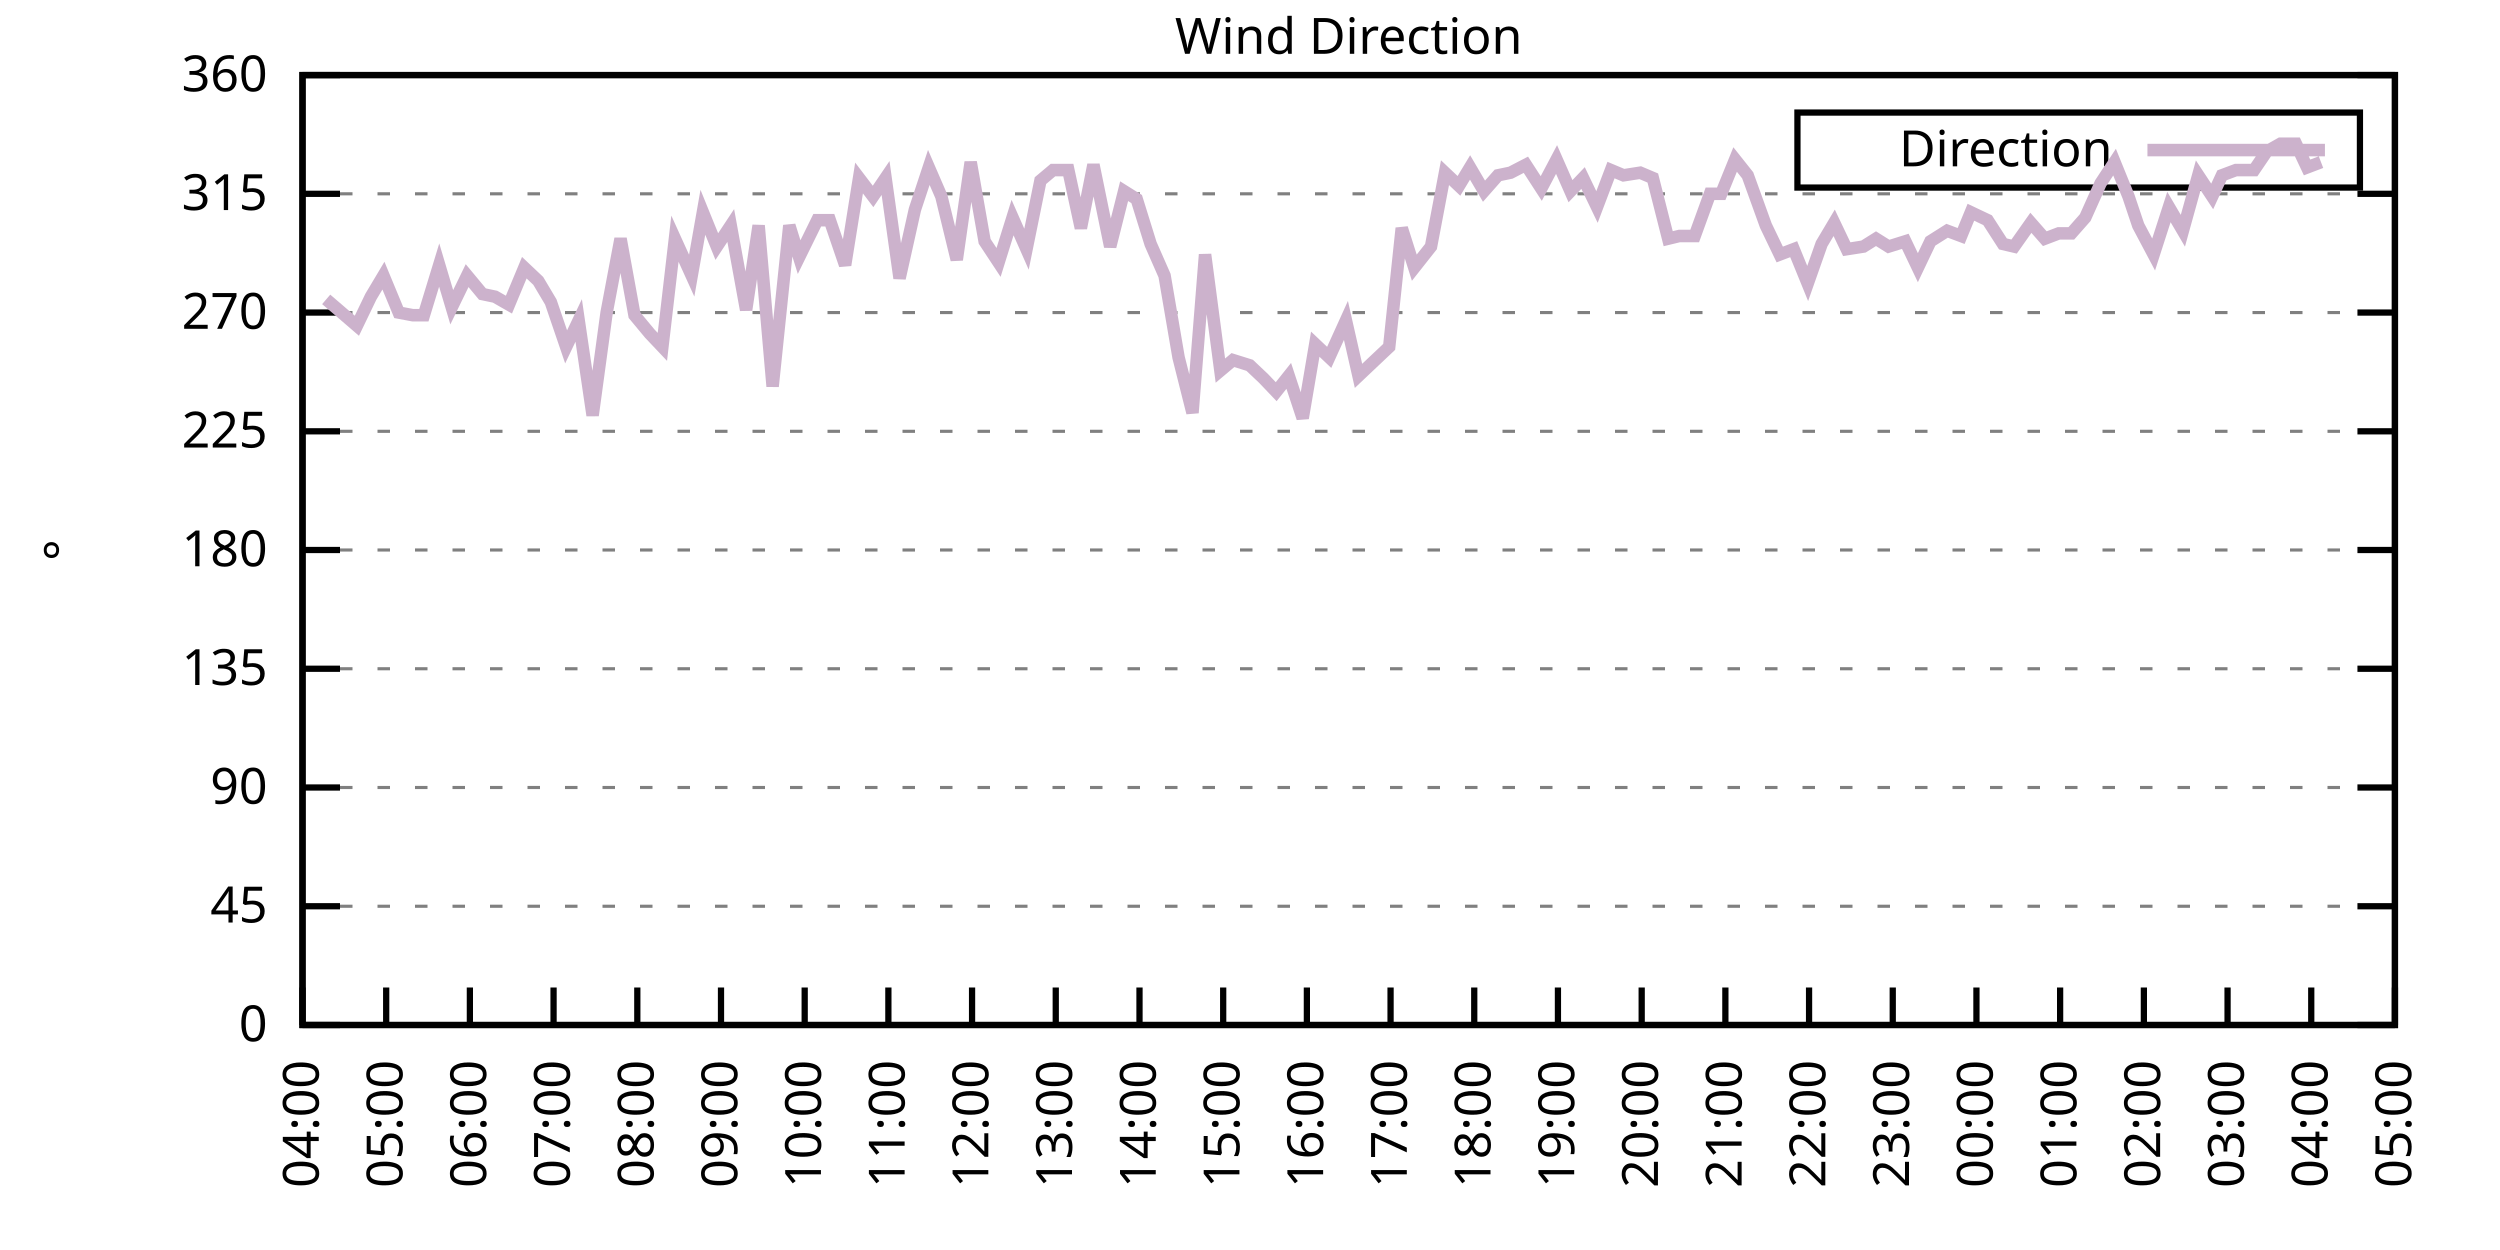
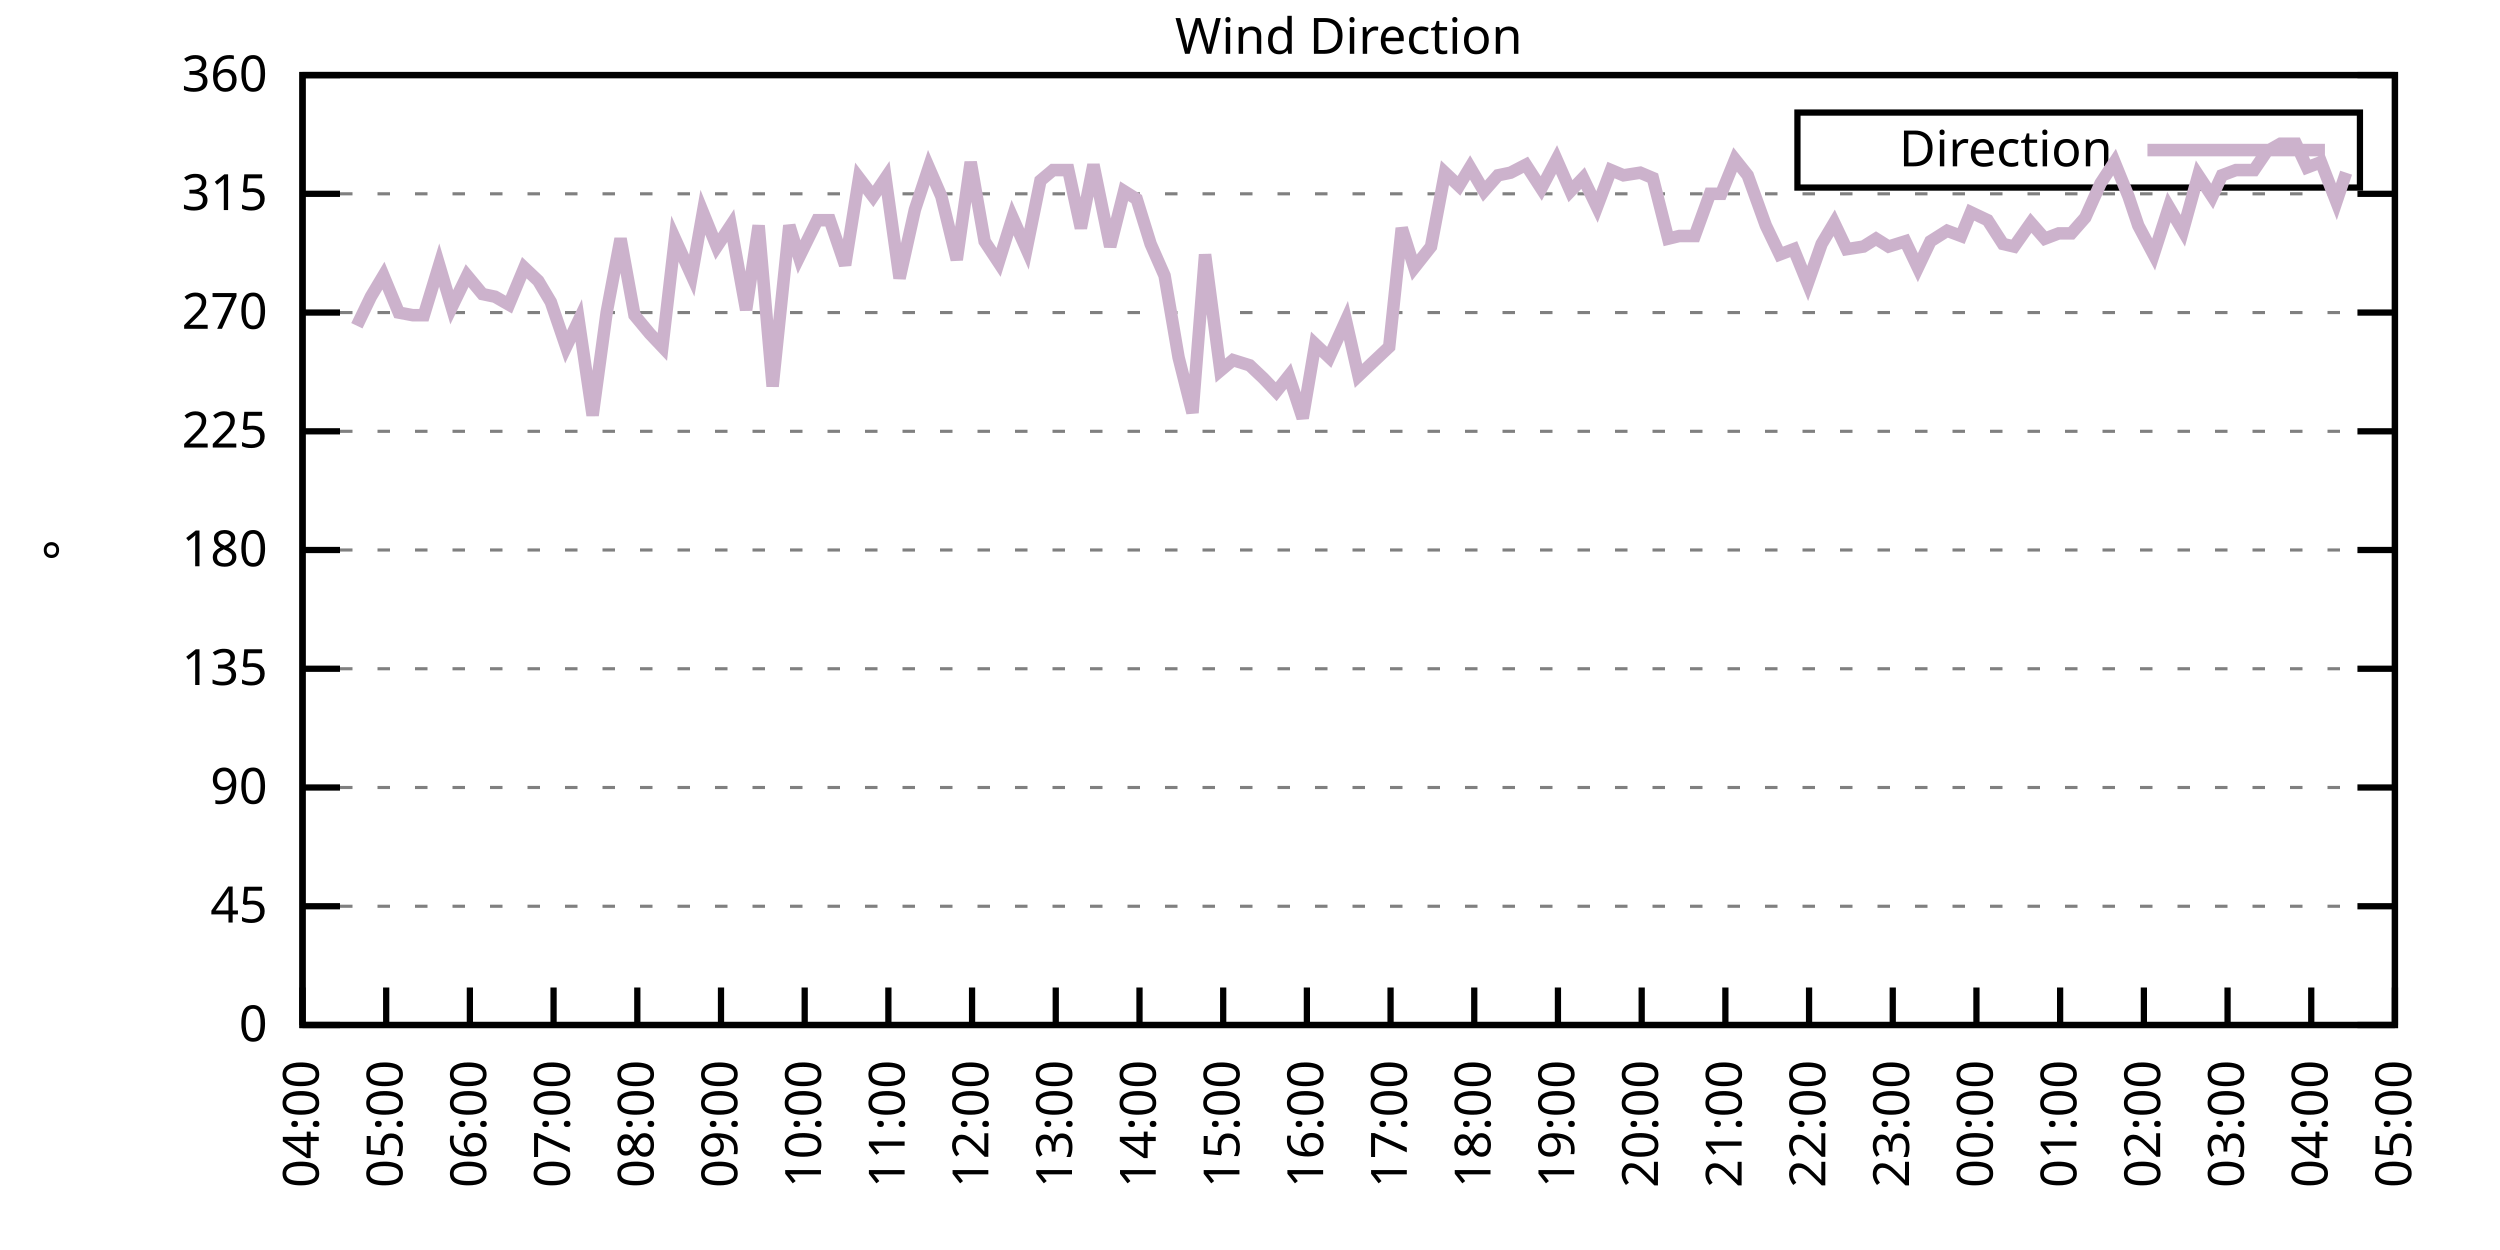
<svg xmlns="http://www.w3.org/2000/svg" xmlns:xlink="http://www.w3.org/1999/xlink" width="400" height="200" viewBox="0 0 400 200">
  <g id="gnuplot_canvas">
    <rect x="0" y="0" width="400" height="200" fill="none" />
    <defs>
      <circle id="gpDot" r="0.5" stroke-width="0.5" stroke="currentColor" />
      <path id="gpPt0" stroke-width="0.333" stroke="currentColor" d="M-1,0 h2 M0,-1 v2" />
      <path id="gpPt1" stroke-width="0.333" stroke="currentColor" d="M-1,-1 L1,1 M1,-1 L-1,1" />
      <path id="gpPt2" stroke-width="0.333" stroke="currentColor" d="M-1,0 L1,0 M0,-1 L0,1 M-1,-1 L1,1 M-1,1 L1,-1" />
      <rect id="gpPt3" stroke-width="0.333" stroke="currentColor" x="-1" y="-1" width="2" height="2" />
      <rect id="gpPt4" stroke-width="0.333" stroke="currentColor" fill="currentColor" x="-1" y="-1" width="2" height="2" />
      <circle id="gpPt5" stroke-width="0.333" stroke="currentColor" cx="0" cy="0" r="1" />
      <use xlink:href="#gpPt5" id="gpPt6" fill="currentColor" stroke="none" />
      <path id="gpPt7" stroke-width="0.333" stroke="currentColor" d="M0,-1.33 L-1.33,0.67 L1.33,0.67 z" />
      <use xlink:href="#gpPt7" id="gpPt8" fill="currentColor" stroke="none" />
      <use xlink:href="#gpPt7" id="gpPt9" stroke="currentColor" transform="rotate(180)" />
      <use xlink:href="#gpPt9" id="gpPt10" fill="currentColor" stroke="none" />
      <use xlink:href="#gpPt3" id="gpPt11" stroke="currentColor" transform="rotate(45)" />
      <use xlink:href="#gpPt11" id="gpPt12" fill="currentColor" stroke="none" />
      <path id="gpPt13" stroke-width="0.333" stroke="currentColor" d="M0,1.330 L1.265,0.411 L0.782,-1.067 L-0.782,-1.076 L-1.265,0.411 z" />
      <use xlink:href="#gpPt13" id="gpPt14" fill="currentColor" stroke="none" />
      <filter id="textbox" filterUnits="objectBoundingBox" x="0" y="0" height="1" width="1">
        <feFlood flood-color="white" flood-opacity="1" result="bgnd" />
        <feComposite in="SourceGraphic" in2="bgnd" operator="atop" />
      </filter>
      <filter id="greybox" filterUnits="objectBoundingBox" x="0" y="0" height="1" width="1">
        <feFlood flood-color="lightgrey" flood-opacity="1" result="grey" />
        <feComposite in="SourceGraphic" in2="grey" operator="atop" />
      </filter>
    </defs>
    <g fill="none" color="white" stroke="currentColor" stroke-width="1.00" stroke-linecap="butt" stroke-linejoin="miter">
</g>
    <g fill="none" color="black" stroke="currentColor" stroke-width="1.00" stroke-linecap="butt" stroke-linejoin="miter">
      <g stroke="none" shape-rendering="crispEdges">
        <polygon fill="rgb(255, 255, 255)" points="48.40,164.00 383.18,164.00 383.18,12.02 48.40,12.02 " />
      </g>
    </g>
    <g fill="none" color="black" stroke="currentColor" stroke-width="1.00" stroke-linecap="butt" stroke-linejoin="miter">
</g>
    <g fill="none" color="black" stroke="black" stroke-width="0.50" stroke-linecap="butt" stroke-linejoin="miter">
</g>
    <g fill="none" color="gray" stroke="currentColor" stroke-width="0.50" stroke-linecap="butt" stroke-linejoin="miter">
      <path stroke="gray" stroke-dasharray="2,4" class="gridline" d="M48.40,164.00 L383.19,164.00  " />
    </g>
    <g fill="none" color="gray" stroke="gray" stroke-width="1.00" stroke-linecap="butt" stroke-linejoin="miter">
</g>
    <g fill="none" color="black" stroke="currentColor" stroke-width="1.00" stroke-linecap="butt" stroke-linejoin="miter">
      <path stroke="black" d="M48.40,164.00 L54.40,164.00 M383.19,164.00 L377.19,164.00  " />
      <g transform="translate(42.80,166.60)" stroke="none" fill="black" font-family="Sans" font-size="8.00" text-anchor="end">
        <text>
          <tspan font-family="Sans"> 0</tspan>
        </text>
      </g>
    </g>
    <g fill="none" color="black" stroke="currentColor" stroke-width="1.00" stroke-linecap="butt" stroke-linejoin="miter">
</g>
    <g fill="none" color="black" stroke="black" stroke-width="0.50" stroke-linecap="butt" stroke-linejoin="miter">
</g>
    <g fill="none" color="gray" stroke="currentColor" stroke-width="0.50" stroke-linecap="butt" stroke-linejoin="miter">
      <path stroke="gray" stroke-dasharray="2,4" class="gridline" d="M48.40,145.00 L383.19,145.00  " />
    </g>
    <g fill="none" color="gray" stroke="gray" stroke-width="1.00" stroke-linecap="butt" stroke-linejoin="miter">
</g>
    <g fill="none" color="black" stroke="currentColor" stroke-width="1.00" stroke-linecap="butt" stroke-linejoin="miter">
      <path stroke="black" d="M48.40,145.00 L54.40,145.00 M383.19,145.00 L377.19,145.00  " />
      <g transform="translate(42.80,147.60)" stroke="none" fill="black" font-family="Sans" font-size="8.00" text-anchor="end">
        <text>
          <tspan font-family="Sans"> 45</tspan>
        </text>
      </g>
    </g>
    <g fill="none" color="black" stroke="currentColor" stroke-width="1.00" stroke-linecap="butt" stroke-linejoin="miter">
</g>
    <g fill="none" color="black" stroke="black" stroke-width="0.50" stroke-linecap="butt" stroke-linejoin="miter">
</g>
    <g fill="none" color="gray" stroke="currentColor" stroke-width="0.50" stroke-linecap="butt" stroke-linejoin="miter">
      <path stroke="gray" stroke-dasharray="2,4" class="gridline" d="M48.40,126.00 L383.19,126.00  " />
    </g>
    <g fill="none" color="gray" stroke="gray" stroke-width="1.00" stroke-linecap="butt" stroke-linejoin="miter">
</g>
    <g fill="none" color="black" stroke="currentColor" stroke-width="1.00" stroke-linecap="butt" stroke-linejoin="miter">
      <path stroke="black" d="M48.40,126.00 L54.40,126.00 M383.19,126.00 L377.19,126.00  " />
      <g transform="translate(42.80,128.60)" stroke="none" fill="black" font-family="Sans" font-size="8.00" text-anchor="end">
        <text>
          <tspan font-family="Sans"> 90</tspan>
        </text>
      </g>
    </g>
    <g fill="none" color="black" stroke="currentColor" stroke-width="1.00" stroke-linecap="butt" stroke-linejoin="miter">
</g>
    <g fill="none" color="black" stroke="black" stroke-width="0.50" stroke-linecap="butt" stroke-linejoin="miter">
</g>
    <g fill="none" color="gray" stroke="currentColor" stroke-width="0.50" stroke-linecap="butt" stroke-linejoin="miter">
      <path stroke="gray" stroke-dasharray="2,4" class="gridline" d="M48.40,107.00 L383.19,107.00  " />
    </g>
    <g fill="none" color="gray" stroke="gray" stroke-width="1.00" stroke-linecap="butt" stroke-linejoin="miter">
</g>
    <g fill="none" color="black" stroke="currentColor" stroke-width="1.00" stroke-linecap="butt" stroke-linejoin="miter">
      <path stroke="black" d="M48.40,107.00 L54.40,107.00 M383.19,107.00 L377.19,107.00  " />
      <g transform="translate(42.80,109.60)" stroke="none" fill="black" font-family="Sans" font-size="8.00" text-anchor="end">
        <text>
          <tspan font-family="Sans"> 135</tspan>
        </text>
      </g>
    </g>
    <g fill="none" color="black" stroke="currentColor" stroke-width="1.00" stroke-linecap="butt" stroke-linejoin="miter">
</g>
    <g fill="none" color="black" stroke="black" stroke-width="0.50" stroke-linecap="butt" stroke-linejoin="miter">
</g>
    <g fill="none" color="gray" stroke="currentColor" stroke-width="0.50" stroke-linecap="butt" stroke-linejoin="miter">
      <path stroke="gray" stroke-dasharray="2,4" class="gridline" d="M48.40,88.00 L383.19,88.00  " />
    </g>
    <g fill="none" color="gray" stroke="gray" stroke-width="1.00" stroke-linecap="butt" stroke-linejoin="miter">
</g>
    <g fill="none" color="black" stroke="currentColor" stroke-width="1.00" stroke-linecap="butt" stroke-linejoin="miter">
      <path stroke="black" d="M48.40,88.00 L54.40,88.00 M383.19,88.00 L377.19,88.00  " />
      <g transform="translate(42.80,90.60)" stroke="none" fill="black" font-family="Sans" font-size="8.00" text-anchor="end">
        <text>
          <tspan font-family="Sans"> 180</tspan>
        </text>
      </g>
    </g>
    <g fill="none" color="black" stroke="currentColor" stroke-width="1.00" stroke-linecap="butt" stroke-linejoin="miter">
</g>
    <g fill="none" color="black" stroke="black" stroke-width="0.50" stroke-linecap="butt" stroke-linejoin="miter">
</g>
    <g fill="none" color="gray" stroke="currentColor" stroke-width="0.50" stroke-linecap="butt" stroke-linejoin="miter">
      <path stroke="gray" stroke-dasharray="2,4" class="gridline" d="M48.40,69.01 L383.19,69.01  " />
    </g>
    <g fill="none" color="gray" stroke="gray" stroke-width="1.00" stroke-linecap="butt" stroke-linejoin="miter">
</g>
    <g fill="none" color="black" stroke="currentColor" stroke-width="1.00" stroke-linecap="butt" stroke-linejoin="miter">
      <path stroke="black" d="M48.40,69.01 L54.40,69.01 M383.19,69.01 L377.19,69.01  " />
      <g transform="translate(42.80,71.61)" stroke="none" fill="black" font-family="Sans" font-size="8.00" text-anchor="end">
        <text>
          <tspan font-family="Sans"> 225</tspan>
        </text>
      </g>
    </g>
    <g fill="none" color="black" stroke="currentColor" stroke-width="1.00" stroke-linecap="butt" stroke-linejoin="miter">
</g>
    <g fill="none" color="black" stroke="black" stroke-width="0.50" stroke-linecap="butt" stroke-linejoin="miter">
</g>
    <g fill="none" color="gray" stroke="currentColor" stroke-width="0.50" stroke-linecap="butt" stroke-linejoin="miter">
      <path stroke="gray" stroke-dasharray="2,4" class="gridline" d="M48.40,50.01 L383.19,50.01  " />
    </g>
    <g fill="none" color="gray" stroke="gray" stroke-width="1.00" stroke-linecap="butt" stroke-linejoin="miter">
</g>
    <g fill="none" color="black" stroke="currentColor" stroke-width="1.00" stroke-linecap="butt" stroke-linejoin="miter">
      <path stroke="black" d="M48.40,50.01 L54.40,50.01 M383.19,50.01 L377.19,50.01  " />
      <g transform="translate(42.80,52.61)" stroke="none" fill="black" font-family="Sans" font-size="8.00" text-anchor="end">
        <text>
          <tspan font-family="Sans"> 270</tspan>
        </text>
      </g>
    </g>
    <g fill="none" color="black" stroke="currentColor" stroke-width="1.00" stroke-linecap="butt" stroke-linejoin="miter">
</g>
    <g fill="none" color="black" stroke="black" stroke-width="0.50" stroke-linecap="butt" stroke-linejoin="miter">
</g>
    <g fill="none" color="gray" stroke="currentColor" stroke-width="0.50" stroke-linecap="butt" stroke-linejoin="miter">
      <path stroke="gray" stroke-dasharray="2,4" class="gridline" d="M48.40,31.01 L383.19,31.01  " />
    </g>
    <g fill="none" color="gray" stroke="gray" stroke-width="1.00" stroke-linecap="butt" stroke-linejoin="miter">
</g>
    <g fill="none" color="black" stroke="currentColor" stroke-width="1.00" stroke-linecap="butt" stroke-linejoin="miter">
      <path stroke="black" d="M48.40,31.01 L54.40,31.01 M383.19,31.01 L377.19,31.01  " />
      <g transform="translate(42.80,33.61)" stroke="none" fill="black" font-family="Sans" font-size="8.00" text-anchor="end">
        <text>
          <tspan font-family="Sans"> 315</tspan>
        </text>
      </g>
    </g>
    <g fill="none" color="black" stroke="currentColor" stroke-width="1.00" stroke-linecap="butt" stroke-linejoin="miter">
</g>
    <g fill="none" color="black" stroke="black" stroke-width="0.50" stroke-linecap="butt" stroke-linejoin="miter">
</g>
    <g fill="none" color="gray" stroke="currentColor" stroke-width="0.50" stroke-linecap="butt" stroke-linejoin="miter">
      <path stroke="gray" stroke-dasharray="2,4" class="gridline" d="M48.40,12.01 L383.19,12.01  " />
    </g>
    <g fill="none" color="gray" stroke="gray" stroke-width="1.00" stroke-linecap="butt" stroke-linejoin="miter">
</g>
    <g fill="none" color="black" stroke="currentColor" stroke-width="1.00" stroke-linecap="butt" stroke-linejoin="miter">
      <path stroke="black" d="M48.40,12.01 L54.40,12.01 M383.19,12.01 L377.19,12.01  " />
      <g transform="translate(42.80,14.61)" stroke="none" fill="black" font-family="Sans" font-size="8.00" text-anchor="end">
        <text>
          <tspan font-family="Sans"> 360</tspan>
        </text>
      </g>
    </g>
    <g fill="none" color="black" stroke="currentColor" stroke-width="1.00" stroke-linecap="butt" stroke-linejoin="miter">
      <path stroke="black" d="M48.40,164.00 L48.40,158.00  " />
      <g transform="translate(51.00,169.60) rotate(270.00)" stroke="none" fill="black" font-family="Sans" font-size="8.00" text-anchor="end">
        <text>
          <tspan font-family="Sans">04:00</tspan>
        </text>
      </g>
    </g>
    <g fill="none" color="black" stroke="currentColor" stroke-width="1.00" stroke-linecap="butt" stroke-linejoin="miter">
      <path stroke="black" d="M61.79,164.00 L61.79,158.00  " />
      <g transform="translate(64.39,169.60) rotate(270.00)" stroke="none" fill="black" font-family="Sans" font-size="8.00" text-anchor="end">
        <text>
          <tspan font-family="Sans">05:00</tspan>
        </text>
      </g>
    </g>
    <g fill="none" color="black" stroke="currentColor" stroke-width="1.00" stroke-linecap="butt" stroke-linejoin="miter">
      <path stroke="black" d="M75.18,164.00 L75.18,158.00  " />
      <g transform="translate(77.78,169.60) rotate(270.00)" stroke="none" fill="black" font-family="Sans" font-size="8.00" text-anchor="end">
        <text>
          <tspan font-family="Sans">06:00</tspan>
        </text>
      </g>
    </g>
    <g fill="none" color="black" stroke="currentColor" stroke-width="1.00" stroke-linecap="butt" stroke-linejoin="miter">
      <path stroke="black" d="M88.57,164.00 L88.57,158.00  " />
      <g transform="translate(91.17,169.60) rotate(270.00)" stroke="none" fill="black" font-family="Sans" font-size="8.00" text-anchor="end">
        <text>
          <tspan font-family="Sans">07:00</tspan>
        </text>
      </g>
    </g>
    <g fill="none" color="black" stroke="currentColor" stroke-width="1.00" stroke-linecap="butt" stroke-linejoin="miter">
      <path stroke="black" d="M101.97,164.00 L101.97,158.00  " />
      <g transform="translate(104.57,169.60) rotate(270.00)" stroke="none" fill="black" font-family="Sans" font-size="8.00" text-anchor="end">
        <text>
          <tspan font-family="Sans">08:00</tspan>
        </text>
      </g>
    </g>
    <g fill="none" color="black" stroke="currentColor" stroke-width="1.00" stroke-linecap="butt" stroke-linejoin="miter">
      <path stroke="black" d="M115.36,164.00 L115.36,158.00  " />
      <g transform="translate(117.96,169.60) rotate(270.00)" stroke="none" fill="black" font-family="Sans" font-size="8.00" text-anchor="end">
        <text>
          <tspan font-family="Sans">09:00</tspan>
        </text>
      </g>
    </g>
    <g fill="none" color="black" stroke="currentColor" stroke-width="1.00" stroke-linecap="butt" stroke-linejoin="miter">
      <path stroke="black" d="M128.75,164.00 L128.75,158.00  " />
      <g transform="translate(131.35,169.60) rotate(270.00)" stroke="none" fill="black" font-family="Sans" font-size="8.00" text-anchor="end">
        <text>
          <tspan font-family="Sans">10:00</tspan>
        </text>
      </g>
    </g>
    <g fill="none" color="black" stroke="currentColor" stroke-width="1.00" stroke-linecap="butt" stroke-linejoin="miter">
      <path stroke="black" d="M142.14,164.00 L142.14,158.00  " />
      <g transform="translate(144.74,169.60) rotate(270.00)" stroke="none" fill="black" font-family="Sans" font-size="8.00" text-anchor="end">
        <text>
          <tspan font-family="Sans">11:00</tspan>
        </text>
      </g>
    </g>
    <g fill="none" color="black" stroke="currentColor" stroke-width="1.00" stroke-linecap="butt" stroke-linejoin="miter">
      <path stroke="black" d="M155.53,164.00 L155.53,158.00  " />
      <g transform="translate(158.13,169.60) rotate(270.00)" stroke="none" fill="black" font-family="Sans" font-size="8.00" text-anchor="end">
        <text>
          <tspan font-family="Sans">12:00</tspan>
        </text>
      </g>
    </g>
    <g fill="none" color="black" stroke="currentColor" stroke-width="1.00" stroke-linecap="butt" stroke-linejoin="miter">
      <path stroke="black" d="M168.92,164.00 L168.92,158.00  " />
      <g transform="translate(171.52,169.60) rotate(270.00)" stroke="none" fill="black" font-family="Sans" font-size="8.00" text-anchor="end">
        <text>
          <tspan font-family="Sans">13:00</tspan>
        </text>
      </g>
    </g>
    <g fill="none" color="black" stroke="currentColor" stroke-width="1.00" stroke-linecap="butt" stroke-linejoin="miter">
      <path stroke="black" d="M182.32,164.00 L182.32,158.00  " />
      <g transform="translate(184.92,169.60) rotate(270.00)" stroke="none" fill="black" font-family="Sans" font-size="8.00" text-anchor="end">
        <text>
          <tspan font-family="Sans">14:00</tspan>
        </text>
      </g>
    </g>
    <g fill="none" color="black" stroke="currentColor" stroke-width="1.00" stroke-linecap="butt" stroke-linejoin="miter">
      <path stroke="black" d="M195.71,164.00 L195.71,158.00  " />
      <g transform="translate(198.31,169.60) rotate(270.00)" stroke="none" fill="black" font-family="Sans" font-size="8.00" text-anchor="end">
        <text>
          <tspan font-family="Sans">15:00</tspan>
        </text>
      </g>
    </g>
    <g fill="none" color="black" stroke="currentColor" stroke-width="1.00" stroke-linecap="butt" stroke-linejoin="miter">
      <path stroke="black" d="M209.10,164.00 L209.10,158.00  " />
      <g transform="translate(211.70,169.60) rotate(270.00)" stroke="none" fill="black" font-family="Sans" font-size="8.00" text-anchor="end">
        <text>
          <tspan font-family="Sans">16:00</tspan>
        </text>
      </g>
    </g>
    <g fill="none" color="black" stroke="currentColor" stroke-width="1.00" stroke-linecap="butt" stroke-linejoin="miter">
      <path stroke="black" d="M222.49,164.00 L222.49,158.00  " />
      <g transform="translate(225.09,169.60) rotate(270.00)" stroke="none" fill="black" font-family="Sans" font-size="8.00" text-anchor="end">
        <text>
          <tspan font-family="Sans">17:00</tspan>
        </text>
      </g>
    </g>
    <g fill="none" color="black" stroke="currentColor" stroke-width="1.00" stroke-linecap="butt" stroke-linejoin="miter">
      <path stroke="black" d="M235.88,164.00 L235.88,158.00  " />
      <g transform="translate(238.48,169.60) rotate(270.00)" stroke="none" fill="black" font-family="Sans" font-size="8.00" text-anchor="end">
        <text>
          <tspan font-family="Sans">18:00</tspan>
        </text>
      </g>
    </g>
    <g fill="none" color="black" stroke="currentColor" stroke-width="1.00" stroke-linecap="butt" stroke-linejoin="miter">
      <path stroke="black" d="M249.27,164.00 L249.27,158.00  " />
      <g transform="translate(251.87,169.60) rotate(270.00)" stroke="none" fill="black" font-family="Sans" font-size="8.00" text-anchor="end">
        <text>
          <tspan font-family="Sans">19:00</tspan>
        </text>
      </g>
    </g>
    <g fill="none" color="black" stroke="currentColor" stroke-width="1.00" stroke-linecap="butt" stroke-linejoin="miter">
      <path stroke="black" d="M262.67,164.00 L262.67,158.00  " />
      <g transform="translate(265.27,169.60) rotate(270.00)" stroke="none" fill="black" font-family="Sans" font-size="8.00" text-anchor="end">
        <text>
          <tspan font-family="Sans">20:00</tspan>
        </text>
      </g>
    </g>
    <g fill="none" color="black" stroke="currentColor" stroke-width="1.00" stroke-linecap="butt" stroke-linejoin="miter">
      <path stroke="black" d="M276.06,164.00 L276.06,158.00  " />
      <g transform="translate(278.66,169.60) rotate(270.00)" stroke="none" fill="black" font-family="Sans" font-size="8.00" text-anchor="end">
        <text>
          <tspan font-family="Sans">21:00</tspan>
        </text>
      </g>
    </g>
    <g fill="none" color="black" stroke="currentColor" stroke-width="1.00" stroke-linecap="butt" stroke-linejoin="miter">
      <path stroke="black" d="M289.45,164.00 L289.45,158.00  " />
      <g transform="translate(292.05,169.60) rotate(270.00)" stroke="none" fill="black" font-family="Sans" font-size="8.00" text-anchor="end">
        <text>
          <tspan font-family="Sans">22:00</tspan>
        </text>
      </g>
    </g>
    <g fill="none" color="black" stroke="currentColor" stroke-width="1.00" stroke-linecap="butt" stroke-linejoin="miter">
      <path stroke="black" d="M302.84,164.00 L302.84,158.00  " />
      <g transform="translate(305.44,169.60) rotate(270.00)" stroke="none" fill="black" font-family="Sans" font-size="8.00" text-anchor="end">
        <text>
          <tspan font-family="Sans">23:00</tspan>
        </text>
      </g>
    </g>
    <g fill="none" color="black" stroke="currentColor" stroke-width="1.00" stroke-linecap="butt" stroke-linejoin="miter">
      <path stroke="black" d="M316.23,164.00 L316.23,158.00  " />
      <g transform="translate(318.83,169.60) rotate(270.00)" stroke="none" fill="black" font-family="Sans" font-size="8.00" text-anchor="end">
        <text>
          <tspan font-family="Sans">00:00</tspan>
        </text>
      </g>
    </g>
    <g fill="none" color="black" stroke="currentColor" stroke-width="1.00" stroke-linecap="butt" stroke-linejoin="miter">
      <path stroke="black" d="M329.62,164.00 L329.62,158.00  " />
      <g transform="translate(332.22,169.60) rotate(270.00)" stroke="none" fill="black" font-family="Sans" font-size="8.00" text-anchor="end">
        <text>
          <tspan font-family="Sans">01:00</tspan>
        </text>
      </g>
    </g>
    <g fill="none" color="black" stroke="currentColor" stroke-width="1.00" stroke-linecap="butt" stroke-linejoin="miter">
      <path stroke="black" d="M343.02,164.00 L343.02,158.00  " />
      <g transform="translate(345.62,169.60) rotate(270.00)" stroke="none" fill="black" font-family="Sans" font-size="8.00" text-anchor="end">
        <text>
          <tspan font-family="Sans">02:00</tspan>
        </text>
      </g>
    </g>
    <g fill="none" color="black" stroke="currentColor" stroke-width="1.00" stroke-linecap="butt" stroke-linejoin="miter">
      <path stroke="black" d="M356.41,164.00 L356.41,158.00  " />
      <g transform="translate(359.01,169.60) rotate(270.00)" stroke="none" fill="black" font-family="Sans" font-size="8.00" text-anchor="end">
        <text>
          <tspan font-family="Sans">03:00</tspan>
        </text>
      </g>
    </g>
    <g fill="none" color="black" stroke="currentColor" stroke-width="1.00" stroke-linecap="butt" stroke-linejoin="miter">
      <path stroke="black" d="M369.80,164.00 L369.80,158.00  " />
      <g transform="translate(372.40,169.60) rotate(270.00)" stroke="none" fill="black" font-family="Sans" font-size="8.00" text-anchor="end">
        <text>
          <tspan font-family="Sans">04:00</tspan>
        </text>
      </g>
    </g>
    <g fill="none" color="black" stroke="currentColor" stroke-width="1.00" stroke-linecap="butt" stroke-linejoin="miter">
      <path stroke="black" d="M383.19,164.00 L383.19,158.00  " />
      <g transform="translate(385.79,169.60) rotate(270.00)" stroke="none" fill="black" font-family="Sans" font-size="8.00" text-anchor="end">
        <text>
          <tspan font-family="Sans">05:00</tspan>
        </text>
      </g>
    </g>
    <g fill="none" color="black" stroke="currentColor" stroke-width="1.00" stroke-linecap="butt" stroke-linejoin="miter">
</g>
    <g fill="none" color="black" stroke="currentColor" stroke-width="1.00" stroke-linecap="butt" stroke-linejoin="miter">
      <path stroke="black" d="M48.40,12.01 L48.40,164.00 L383.19,164.00 L383.19,12.01 L48.40,12.01 Z  " />
    </g>
    <g fill="none" color="black" stroke="currentColor" stroke-width="1.00" stroke-linecap="butt" stroke-linejoin="miter">
</g>
    <g fill="none" color="black" stroke="currentColor" stroke-width="1.00" stroke-linecap="butt" stroke-linejoin="miter">
      <path stroke="black" d="M287.59,30.01 L287.59,18.01 L377.59,18.01 L377.59,30.01 L287.59,30.01 Z  " />
    </g>
    <g id="Wind_direction_plot_1">
      <g fill="none" color="white" stroke="black" stroke-width="2.00" stroke-linecap="butt" stroke-linejoin="miter">
</g>
      <g fill="none" color="black" stroke="currentColor" stroke-width="2.00" stroke-linecap="butt" stroke-linejoin="miter">
        <g transform="translate(337.99,26.61)" stroke="none" fill="black" font-family="Sans" font-size="8.00" text-anchor="end">
          <text>
            <tspan font-family="Sans">Direction</tspan>
          </text>
        </g>
      </g>
      <g fill="none" color="black" stroke="currentColor" stroke-width="2.00" stroke-linecap="butt" stroke-linejoin="miter">
-         <path stroke="rgb(204, 178, 204)" d="M343.59,24.01 L371.99,24.01 M52.19,47.90 L54.65,50.01 L57.10,52.12 L59.34,47.47 L61.35,44.10 L63.80,50.01   L66.03,50.43 L67.82,50.43 L70.27,42.41 L72.28,49.16 L74.74,44.10 L77.19,47.05 L79.20,47.47 L81.43,48.74   L83.89,42.83 L86.12,44.94 L88.13,48.32 L90.58,55.50 L92.59,51.27 L94.82,66.47 L97.06,50.01 L99.29,38.19   L101.52,50.43 L103.98,53.39 L105.98,55.50 L107.99,38.19 L110.67,44.10 L112.46,33.96 L114.69,39.45 L116.92,36.08   L119.38,49.59 L121.38,36.08 L123.62,61.83 L126.29,36.08 L127.86,41.14 L130.76,35.23 L132.77,35.23 L135.22,42.41   L137.45,28.48 L139.69,31.43 L141.69,28.48 L143.93,44.52 L146.38,33.54 L148.61,26.79 L150.62,31.43 L153.08,41.56   L155.31,25.94 L157.54,38.61 L159.77,41.99 L162.01,34.81 L164.24,39.87 L166.47,28.90 L168.48,27.21 L170.93,27.21   L172.94,36.50 L174.95,26.36 L177.63,39.45 L179.86,30.59 L181.87,31.85 L184.10,39.03 L186.33,44.10 L188.57,57.18   L190.80,66.05 L192.81,40.72 L195.26,59.30 L197.27,57.61 L199.95,58.45 L202.18,60.56 L204.19,62.67 L206.20,60.14   L208.43,66.90 L210.44,55.07 L212.67,57.18 L215.35,51.27 L217.36,60.14 L219.59,58.03 L222.27,55.50 L224.28,36.50   L226.29,42.83 L228.96,39.45 L231.20,27.63 L233.43,29.74 L235.21,26.79 L237.44,30.59 L239.68,28.05 L241.69,27.63   L244.14,26.36 L246.60,30.16 L249.05,25.52 L251.28,30.59 L253.29,28.48 L255.52,33.12 L257.76,27.21 L259.76,28.05   L262.44,27.63 L264.45,28.48 L266.91,38.19 L268.69,37.76 L271.15,37.76 L273.60,31.01 L275.39,31.01 L277.62,25.52   L279.63,28.05 L282.53,36.08 L284.76,40.72 L286.99,39.87 L289.23,45.36 L291.46,39.03 L293.47,35.65 L295.48,39.87   L298.15,39.45 L300.16,38.19 L302.17,39.45 L304.85,38.61 L306.86,42.83 L308.87,38.61 L311.54,36.92 L313.78,37.76   L315.34,33.96 L318.02,35.23 L320.47,39.03 L322.26,39.45 L324.94,35.65 L327.17,38.19 L329.40,37.34 L331.41,37.34   L333.64,34.81 L336.10,29.32 L338.33,25.94 L340.56,31.43 L342.12,36.08 L344.58,40.72 L347.03,33.12 L349.26,36.92   L351.72,28.05 L353.95,31.43 L355.51,28.05 L357.75,27.21 L360.65,27.21 L362.66,24.25 L364.89,22.99 L367.34,22.99   L369.13,26.79 L371.36,25.94  " />
+         <path stroke="rgb(204, 178, 204)" d="M343.59,24.01 L371.99,24.01 M57.10,52.12 L59.34,47.47 L61.35,44.10 L63.80,50.01 L66.03,50.43 L67.82,50.43   L70.27,42.41 L72.28,49.16 L74.74,44.10 L77.19,47.05 L79.20,47.47 L81.43,48.74 L83.89,42.83 L86.12,44.94   L88.13,48.32 L90.58,55.50 L92.59,51.27 L94.82,66.47 L97.06,50.01 L99.29,38.19 L101.52,50.43 L103.98,53.39   L105.98,55.50 L107.99,38.19 L110.67,44.10 L112.46,33.96 L114.69,39.45 L116.92,36.08 L119.38,49.59 L121.38,36.08   L123.62,61.83 L126.29,36.08 L127.86,41.14 L130.76,35.23 L132.77,35.23 L135.22,42.41 L137.45,28.48 L139.69,31.43   L141.69,28.48 L143.93,44.52 L146.38,33.54 L148.61,26.79 L150.62,31.43 L153.08,41.56 L155.31,25.94 L157.54,38.61   L159.77,41.99 L162.01,34.81 L164.24,39.87 L166.47,28.90 L168.48,27.21 L170.93,27.21 L172.94,36.50 L174.95,26.36   L177.63,39.45 L179.86,30.59 L181.87,31.85 L184.10,39.03 L186.33,44.10 L188.57,57.18 L190.80,66.05 L192.81,40.72   L195.26,59.30 L197.27,57.61 L199.95,58.45 L202.18,60.56 L204.19,62.67 L206.20,60.14 L208.43,66.90 L210.44,55.07   L212.67,57.18 L215.35,51.27 L217.36,60.14 L219.59,58.03 L222.27,55.50 L224.28,36.50 L226.29,42.83 L228.96,39.45   L231.20,27.63 L233.43,29.74 L235.21,26.79 L237.44,30.59 L239.68,28.05 L241.69,27.63 L244.14,26.36 L246.60,30.16   L249.05,25.52 L251.28,30.59 L253.29,28.48 L255.52,33.12 L257.76,27.21 L259.76,28.05 L262.44,27.63 L264.45,28.48   L266.91,38.19 L268.69,37.76 L271.15,37.76 L273.60,31.01 L275.39,31.01 L277.62,25.52 L279.63,28.05 L282.53,36.08   L284.76,40.72 L286.99,39.87 L289.23,45.36 L291.46,39.03 L293.47,35.65 L295.48,39.87 L298.15,39.45 L300.16,38.19   L302.17,39.45 L304.85,38.61 L306.86,42.83 L308.87,38.61 L311.54,36.92 L313.78,37.76 L315.34,33.96 L318.02,35.23   L320.47,39.03 L322.26,39.45 L324.94,35.65 L327.17,38.19 L329.40,37.34 L331.41,37.34 L333.64,34.81 L336.10,29.32   L338.33,25.94 L340.56,31.43 L342.12,36.08 L344.58,40.72 L347.03,33.12 L349.26,36.92 L351.72,28.05 L353.95,31.43   L355.51,28.05 L357.75,27.21 L360.65,27.21 L362.66,24.25 L364.89,22.99 L367.34,22.99 L369.13,26.79 L371.36,25.94   L373.82,32.28 L375.38,27.63  " />
      </g>
    </g>
    <g fill="none" color="black" stroke="currentColor" stroke-width="2.00" stroke-linecap="butt" stroke-linejoin="miter">
</g>
    <g fill="none" color="black" stroke="black" stroke-width="1.00" stroke-linecap="butt" stroke-linejoin="miter">
</g>
    <g fill="none" color="black" stroke="currentColor" stroke-width="1.00" stroke-linecap="butt" stroke-linejoin="miter">
      <path stroke="black" d="M48.40,12.01 L48.40,164.00 L383.19,164.00 L383.19,12.01 L48.40,12.01 Z  " />
      <g transform="translate(12.80,88.01) rotate(270.00)" stroke="none" fill="black" font-family="Sans" font-size="8.00" text-anchor="middle">
        <text>
          <tspan font-family="Sans">°</tspan>
        </text>
      </g>
    </g>
    <g fill="none" color="black" stroke="currentColor" stroke-width="1.00" stroke-linecap="butt" stroke-linejoin="miter">
</g>
    <g fill="none" color="black" stroke="currentColor" stroke-width="1.00" stroke-linecap="butt" stroke-linejoin="miter">
      <g transform="translate(215.79,8.61)" stroke="none" fill="black" font-family="Sans" font-size="8.00" text-anchor="middle">
        <text>
          <tspan font-family="Sans">Wind Direction</tspan>
        </text>
      </g>
    </g>
    <g fill="none" color="black" stroke="currentColor" stroke-width="1.00" stroke-linecap="butt" stroke-linejoin="miter">
</g>
  </g>
</svg>
